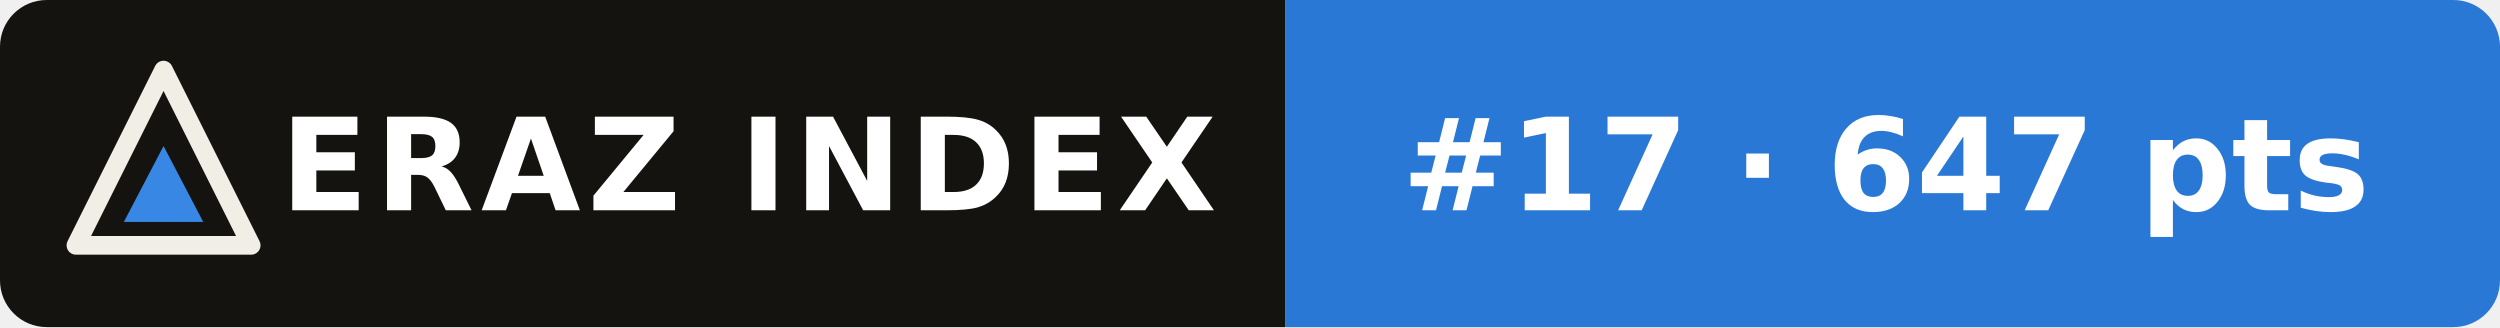
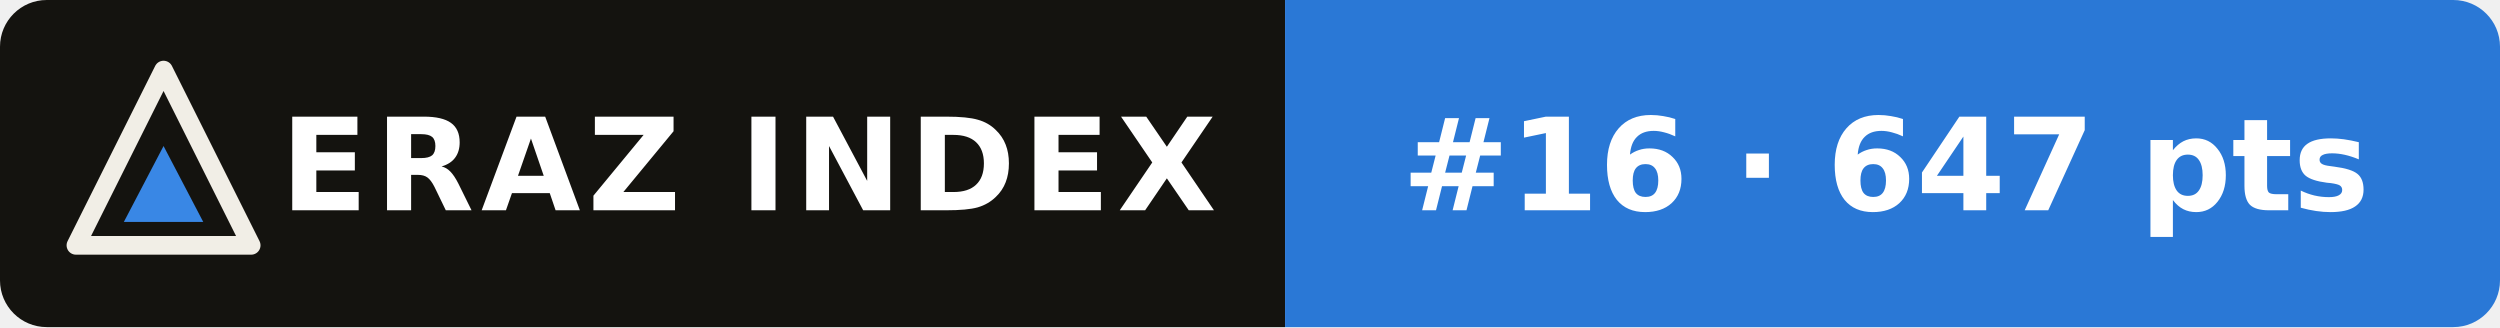
- <svg xmlns="http://www.w3.org/2000/svg" width="214" height="28" viewBox="0 0 214 28" role="img" aria-label="ERAZ Index: Step 5 Preview #17 · 647 pts">
+ <svg xmlns="http://www.w3.org/2000/svg" width="214" height="28" viewBox="0 0 214 28" role="img" aria-label="ERAZ Index: Step 5 Preview #16 · 647 pts">
  <clipPath id="c">
    <rect width="214" height="28" rx="4" />
  </clipPath>
  <g clip-path="url(#c)">
    <rect width="110" height="28" fill="#14130f" />
    <rect x="110" width="104" height="28" fill="#2a78d6" />
  </g>
  <path d="M14 6 21.5 21H6.5Z" fill="none" stroke="#f1eee6" stroke-width="1.6" stroke-linejoin="round" />
  <path d="M14 12.5 17.4 19H10.6Z" fill="#3987e5" />
  <g font-family="Verdana,DejaVu Sans,Geneva,sans-serif" font-size="11" font-weight="bold" fill="#fff">
    <text x="24" y="18" letter-spacing=".6">ERAZ INDEX</text>
-     <text x="120" y="18">#17 · 647 pts</text>
+     <text x="120" y="18">#16 · 647 pts</text>
  </g>
</svg>
